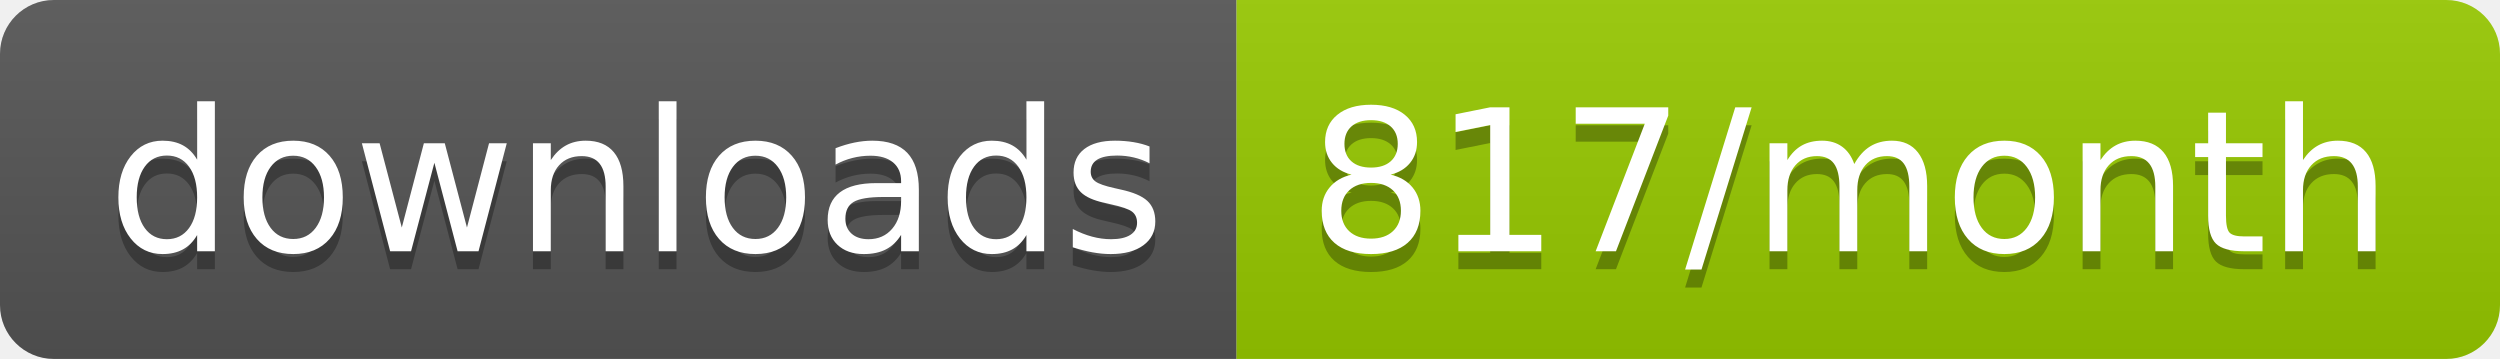
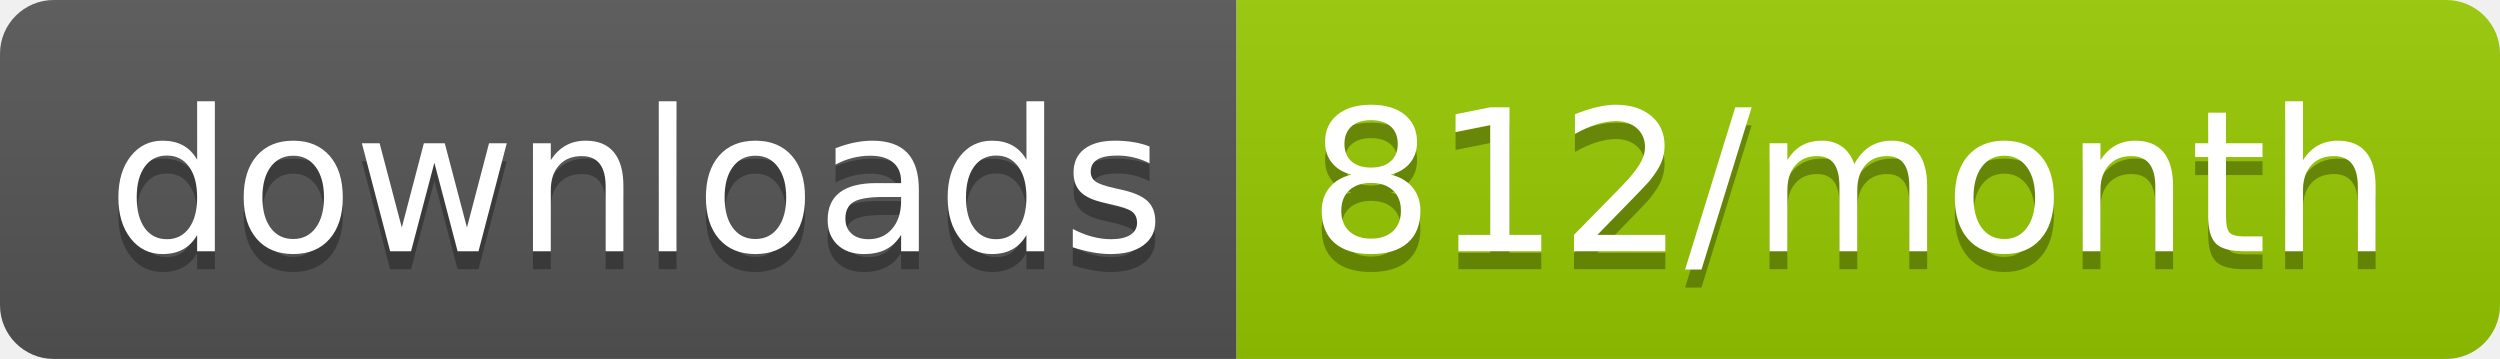
<svg xmlns="http://www.w3.org/2000/svg" width="139.3" height="20">
  <linearGradient id="smooth" x2="0" y2="100%">
    <stop offset="0" stop-color="#bbb" stop-opacity=".1" />
    <stop offset="1" stop-opacity=".1" />
  </linearGradient>
  <clipPath id="round">
    <rect width="139.3" height="20" rx="3" fill="#fff" />
  </clipPath>
  <g clip-path="url(#round)">
    <rect width="68.9" height="20" fill="#555" />
    <rect x="68.9" width="70.4" height="20" fill="#97CA00" />
    <rect width="139.3" height="20" fill="url(#smooth)" />
  </g>
  <g fill="#fff" text-anchor="middle" font-family="DejaVu Sans,Verdana,Geneva,sans-serif" font-size="110">
    <text x="354.5" y="150" fill="#010101" fill-opacity=".3" transform="scale(0.1)" textLength="589.0" lengthAdjust="spacing">downloads</text>
    <text x="354.5" y="140" transform="scale(0.1)" textLength="589.0" lengthAdjust="spacing">downloads</text>
-     <text x="1031.0" y="150" fill="#010101" fill-opacity=".3" transform="scale(0.1)" textLength="604.0" lengthAdjust="spacing">817/month</text>
-     <text x="1031.0" y="140" transform="scale(0.1)" textLength="604.0" lengthAdjust="spacing">817/month</text>
+     <text x="1031.0" y="150" fill="#010101" fill-opacity=".3" transform="scale(0.1)" textLength="604.0" lengthAdjust="spacing">812/month</text>
+     <text x="1031.0" y="140" transform="scale(0.1)" textLength="604.0" lengthAdjust="spacing">812/month</text>
  </g>
</svg>
